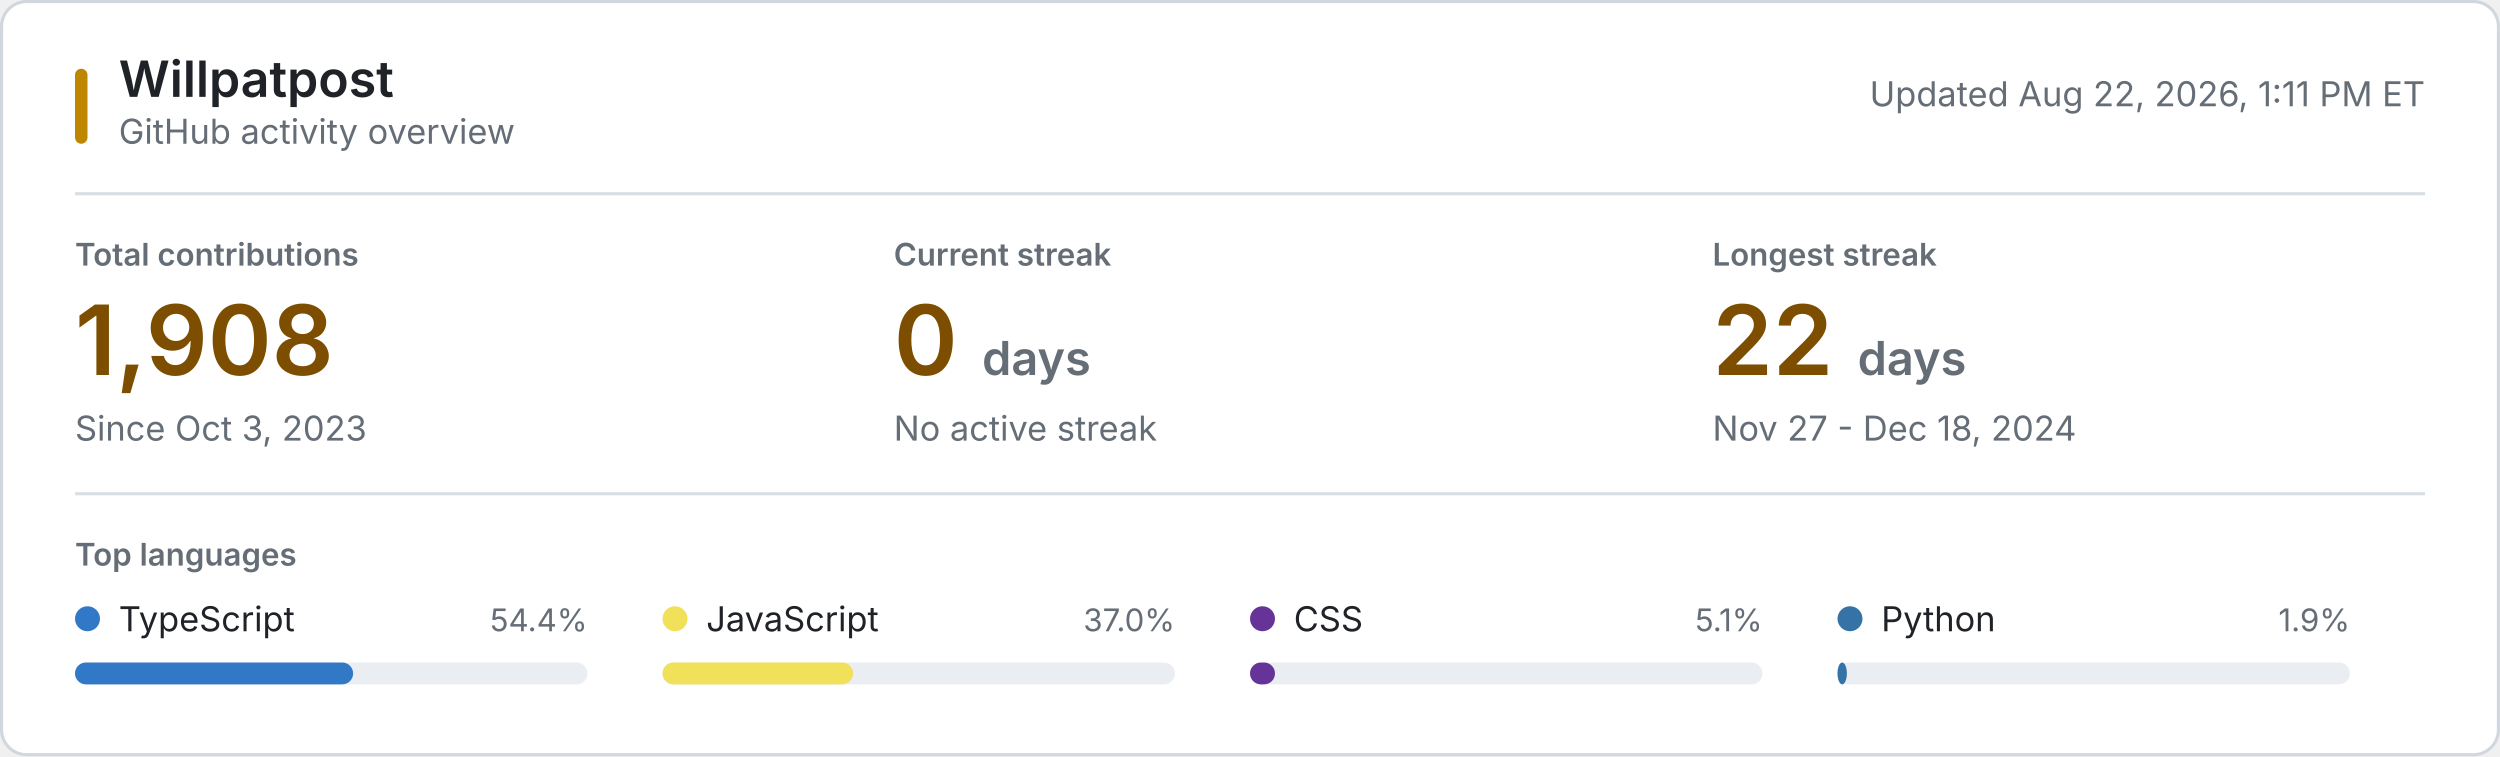
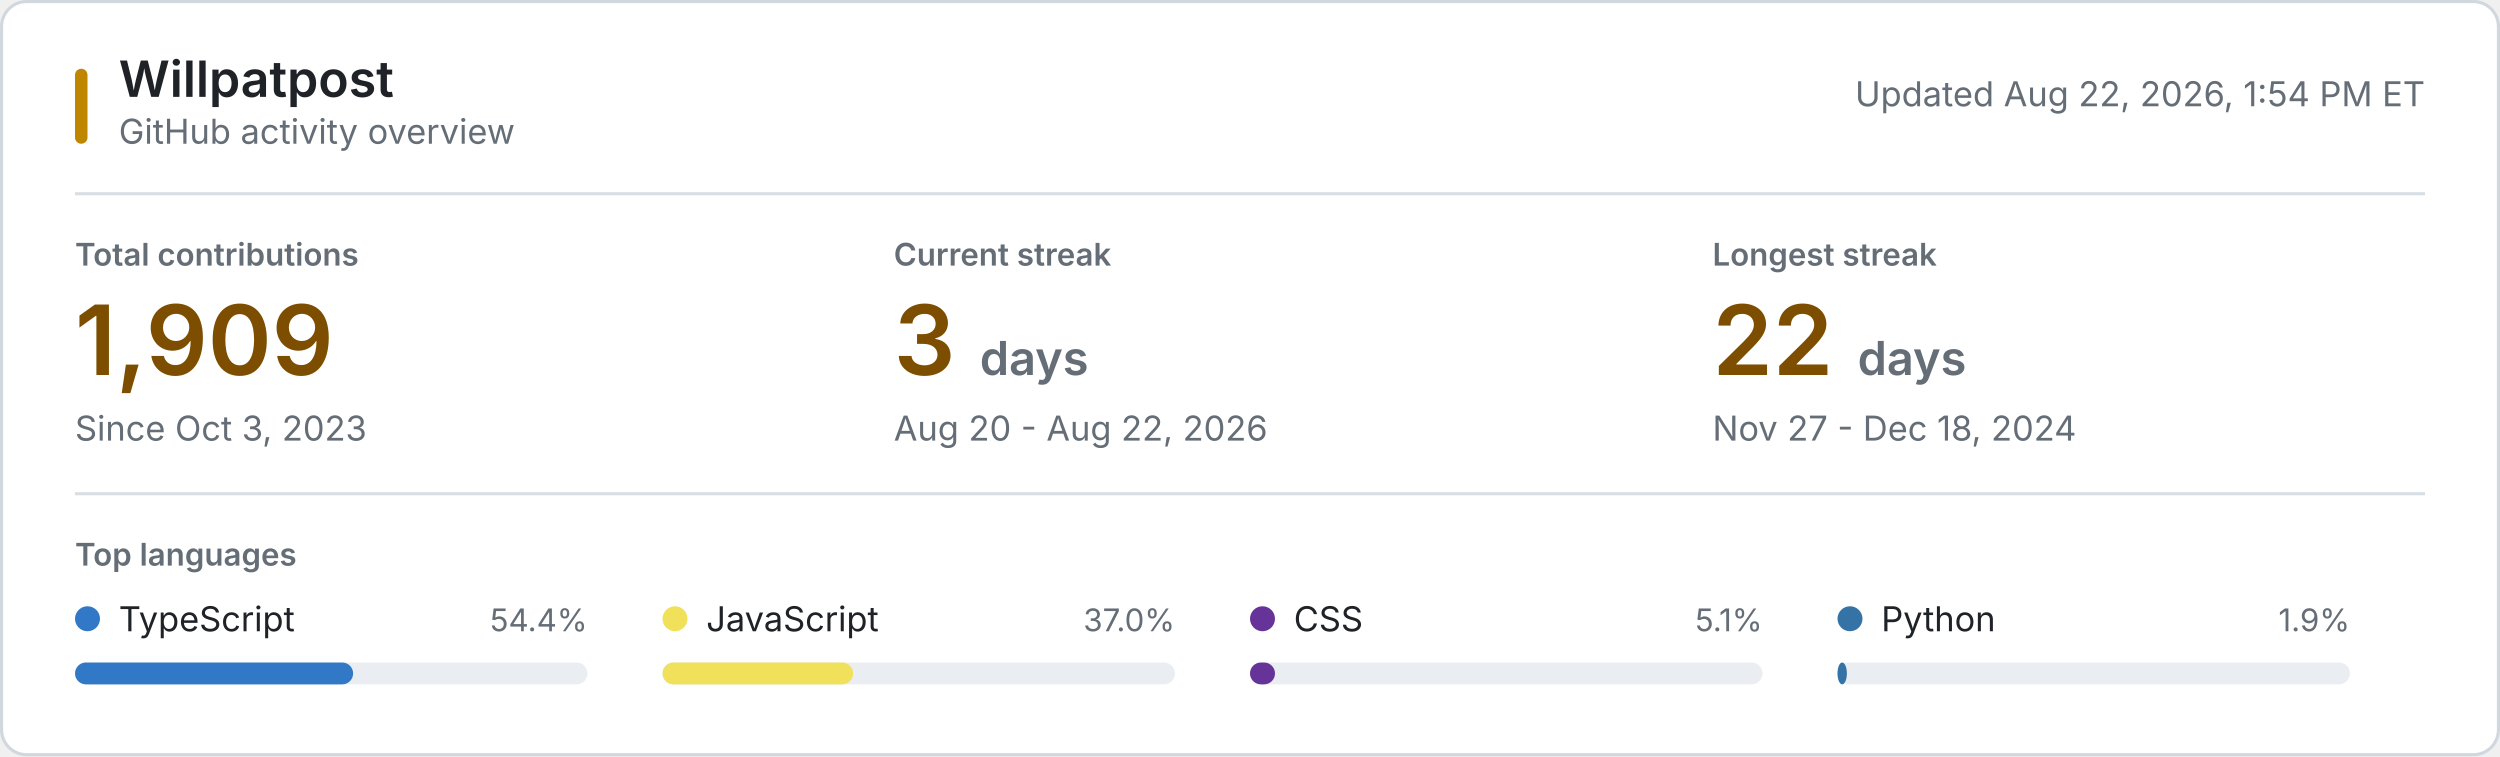
<svg xmlns="http://www.w3.org/2000/svg" style="isolation: isolate" viewBox="0 0 800 242" width="800px" height="242px" role="img" aria-labelledby="title desc">
  <style>
    @keyframes reveal {
      from { opacity: 0.2; }
      to { opacity: 1; }
    }
    .animate { animation: reveal 320ms ease-out both; }
    .background { fill: #ffffff; stroke: #d0d7de; }
    .username { font: 600 16px -apple-system, BlinkMacSystemFont, "Segoe UI", sans-serif; fill: #1f2328; }
    .subtitle, .updated { font: 11px -apple-system, BlinkMacSystemFont, "Segoe UI", sans-serif; fill: #656d76; }
    .section-label, .metric-label { font: 600 10px -apple-system, BlinkMacSystemFont, "Segoe UI", sans-serif; fill: #656d76; }
    .metric-label, .section-label { text-transform: uppercase; }
    .metric-value { font: 600 31px -apple-system, BlinkMacSystemFont, "Segoe UI", sans-serif; fill: #7d4e00; }
    .metric-unit, .metric-note { fill: #656d76; }
    .metric-note { font: 11px -apple-system, BlinkMacSystemFont, "Segoe UI", sans-serif; }
    .language-name { font: 11px -apple-system, BlinkMacSystemFont, "Segoe UI", sans-serif; fill: #1f2328; }
    .language-percent { font: 10px -apple-system, BlinkMacSystemFont, "Segoe UI", sans-serif; fill: #656d76; }
    .language-track { fill: #eaeef2; }
    .empty-state { font: 11px -apple-system, BlinkMacSystemFont, "Segoe UI", sans-serif; fill: #656d76; }
    .rule { stroke: #d8dee4; stroke-width: 1; }
    .accent { fill: #bf8700; }
    @media (prefers-color-scheme: dark) {
      .background { fill: #0d1117; stroke: #30363d; }
      .username, .language-name { fill: #f0f6fc; }
      .subtitle, .updated, .section-label, .metric-label, .metric-unit, .metric-note, .language-percent, .empty-state { fill: #8b949e; }
      .metric-value { fill: #f0c74e; }
      .language-track { fill: #21262d; }
      .rule { stroke: #21262d; }
      .accent { fill: #e3b341; }
    }
    @media (prefers-reduced-motion: reduce) {
      .animate { animation: none; }
    }
  </style>
  <rect class="background" x="0.5" y="0.5" width="799" height="241" rx="8" />
  <rect class="accent" x="24" y="22" width="4" height="24" rx="2" />
  <text class="username" x="38" y="31">Willpatpost</text>
  <text class="subtitle" x="38" y="46">GitHub activity overview</text>
-   <text class="updated" x="776" y="34" text-anchor="end">Updated Aug 22, 2026, 1:11 PM ET</text>
+   <text class="updated" x="776" y="34" text-anchor="end">Updated Aug 22, 2026, 1:54 PM ET</text>
  <line class="rule" x1="24" y1="62" x2="776" y2="62" />
  <g class="animate" style="animation-delay: 20ms">
    <text class="metric-label" x="24" y="85">Total contributions</text>
-     <text class="metric-value" x="24" y="120">1,908</text>
+     <text class="metric-value" x="24" y="120">1,909</text>
    <text class="metric-note" x="24" y="141">Since Oct 3, 2023</text>
  </g>
  <g class="animate" style="animation-delay: 55ms">
    <text class="metric-label" x="286" y="85">Current streak</text>
-     <text class="metric-value" x="286" y="120">0 <tspan class="metric-unit" font-size="15">days</tspan>
+     <text class="metric-value" x="286" y="120">3 <tspan class="metric-unit" font-size="15">days</tspan>
    </text>
-     <text class="metric-note" x="286" y="141">No active streak</text>
+     <text class="metric-note" x="286" y="141">Aug 20 - Aug 22, 2026</text>
  </g>
  <g class="animate" style="animation-delay: 90ms">
    <text class="metric-label" x="548" y="85">Longest streak</text>
    <text class="metric-value" x="548" y="120">22 <tspan class="metric-unit" font-size="15">days</tspan>
    </text>
    <text class="metric-note" x="548" y="141">Nov 27 - Dec 18, 2024</text>
  </g>
  <line class="rule" x1="24" y1="158" x2="776" y2="158" />
  <text class="section-label" x="24" y="181">Top languages</text>
  <g class="animate" style="animation-delay: 120ms">
    <circle cx="28" cy="198" r="4" fill="#3178c6" />
    <text class="language-name" x="38" y="202">TypeScript</text>
    <text class="language-percent" x="188" y="202" text-anchor="end">54.4%</text>
    <rect class="language-track" x="24" y="212" width="164" height="7" rx="3.5" />
    <rect x="24" y="212" width="89" height="7" rx="3.5" fill="#3178c6" />
  </g>
  <g class="animate" style="animation-delay: 155ms">
    <circle cx="216" cy="198" r="4" fill="#f1e05a" />
    <text class="language-name" x="226" y="202">JavaScript</text>
    <text class="language-percent" x="376" y="202" text-anchor="end">37.0%</text>
    <rect class="language-track" x="212" y="212" width="164" height="7" rx="3.5" />
    <rect x="212" y="212" width="61" height="7" rx="3.5" fill="#f1e05a" />
  </g>
  <g class="animate" style="animation-delay: 190ms">
    <circle cx="404" cy="198" r="4" fill="#663399" />
    <text class="language-name" x="414" y="202">CSS</text>
    <text class="language-percent" x="564" y="202" text-anchor="end">5.1%</text>
    <rect class="language-track" x="400" y="212" width="164" height="7" rx="3.5" />
    <rect x="400" y="212" width="8" height="7" rx="3.5" fill="#663399" />
  </g>
  <g class="animate" style="animation-delay: 225ms">
    <circle cx="592" cy="198" r="4" fill="#3572A5" />
    <text class="language-name" x="602" y="202">Python</text>
    <text class="language-percent" x="752" y="202" text-anchor="end">1.9%</text>
    <rect class="language-track" x="588" y="212" width="164" height="7" rx="3.5" />
    <rect x="588" y="212" width="3" height="7" rx="3.5" fill="#3572A5" />
  </g>
</svg>
